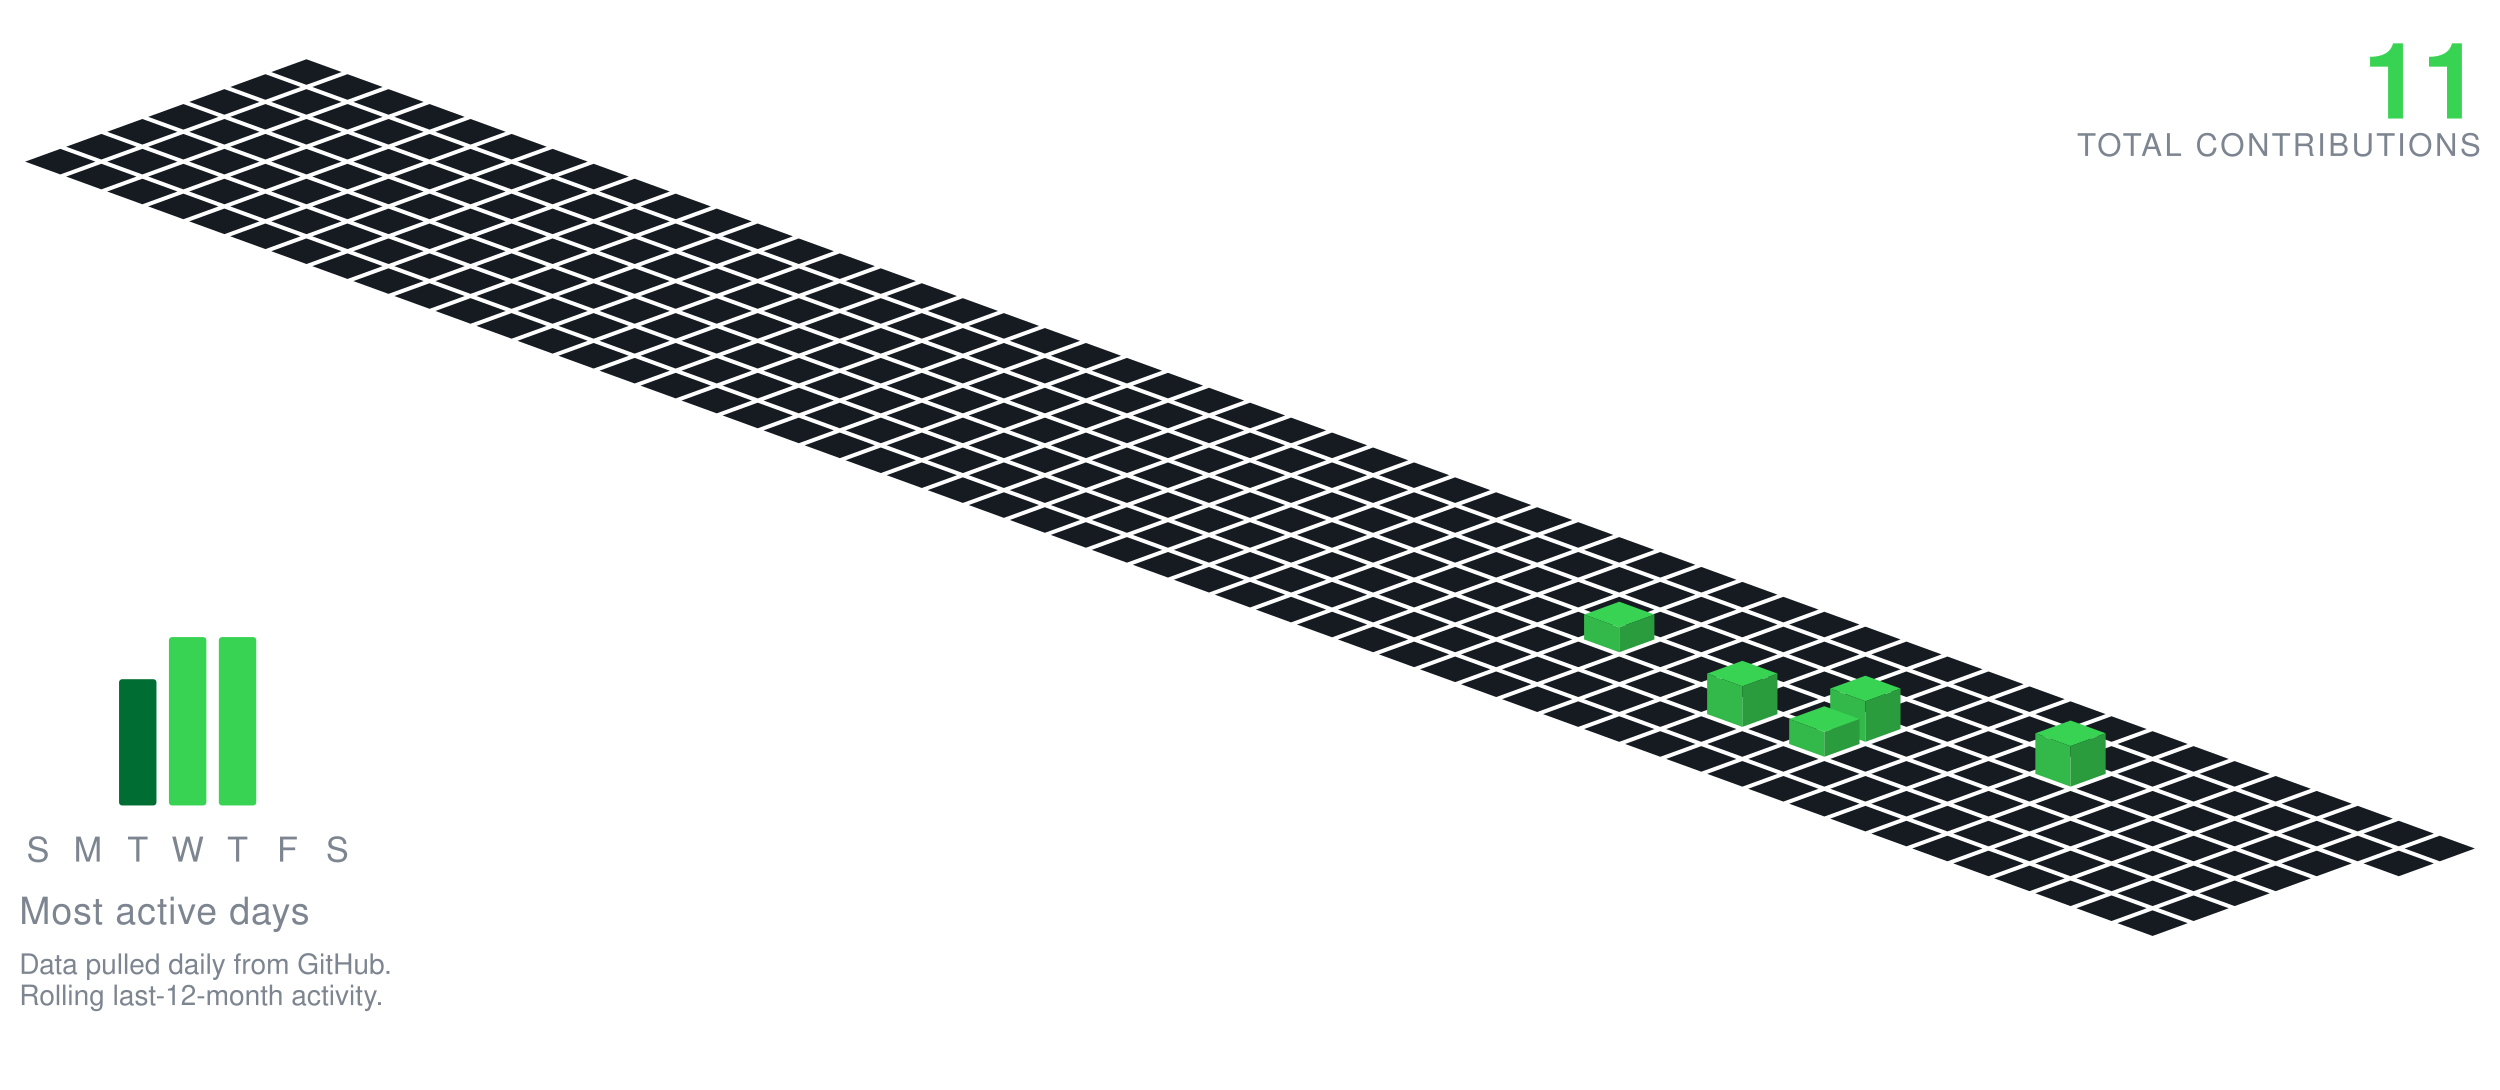
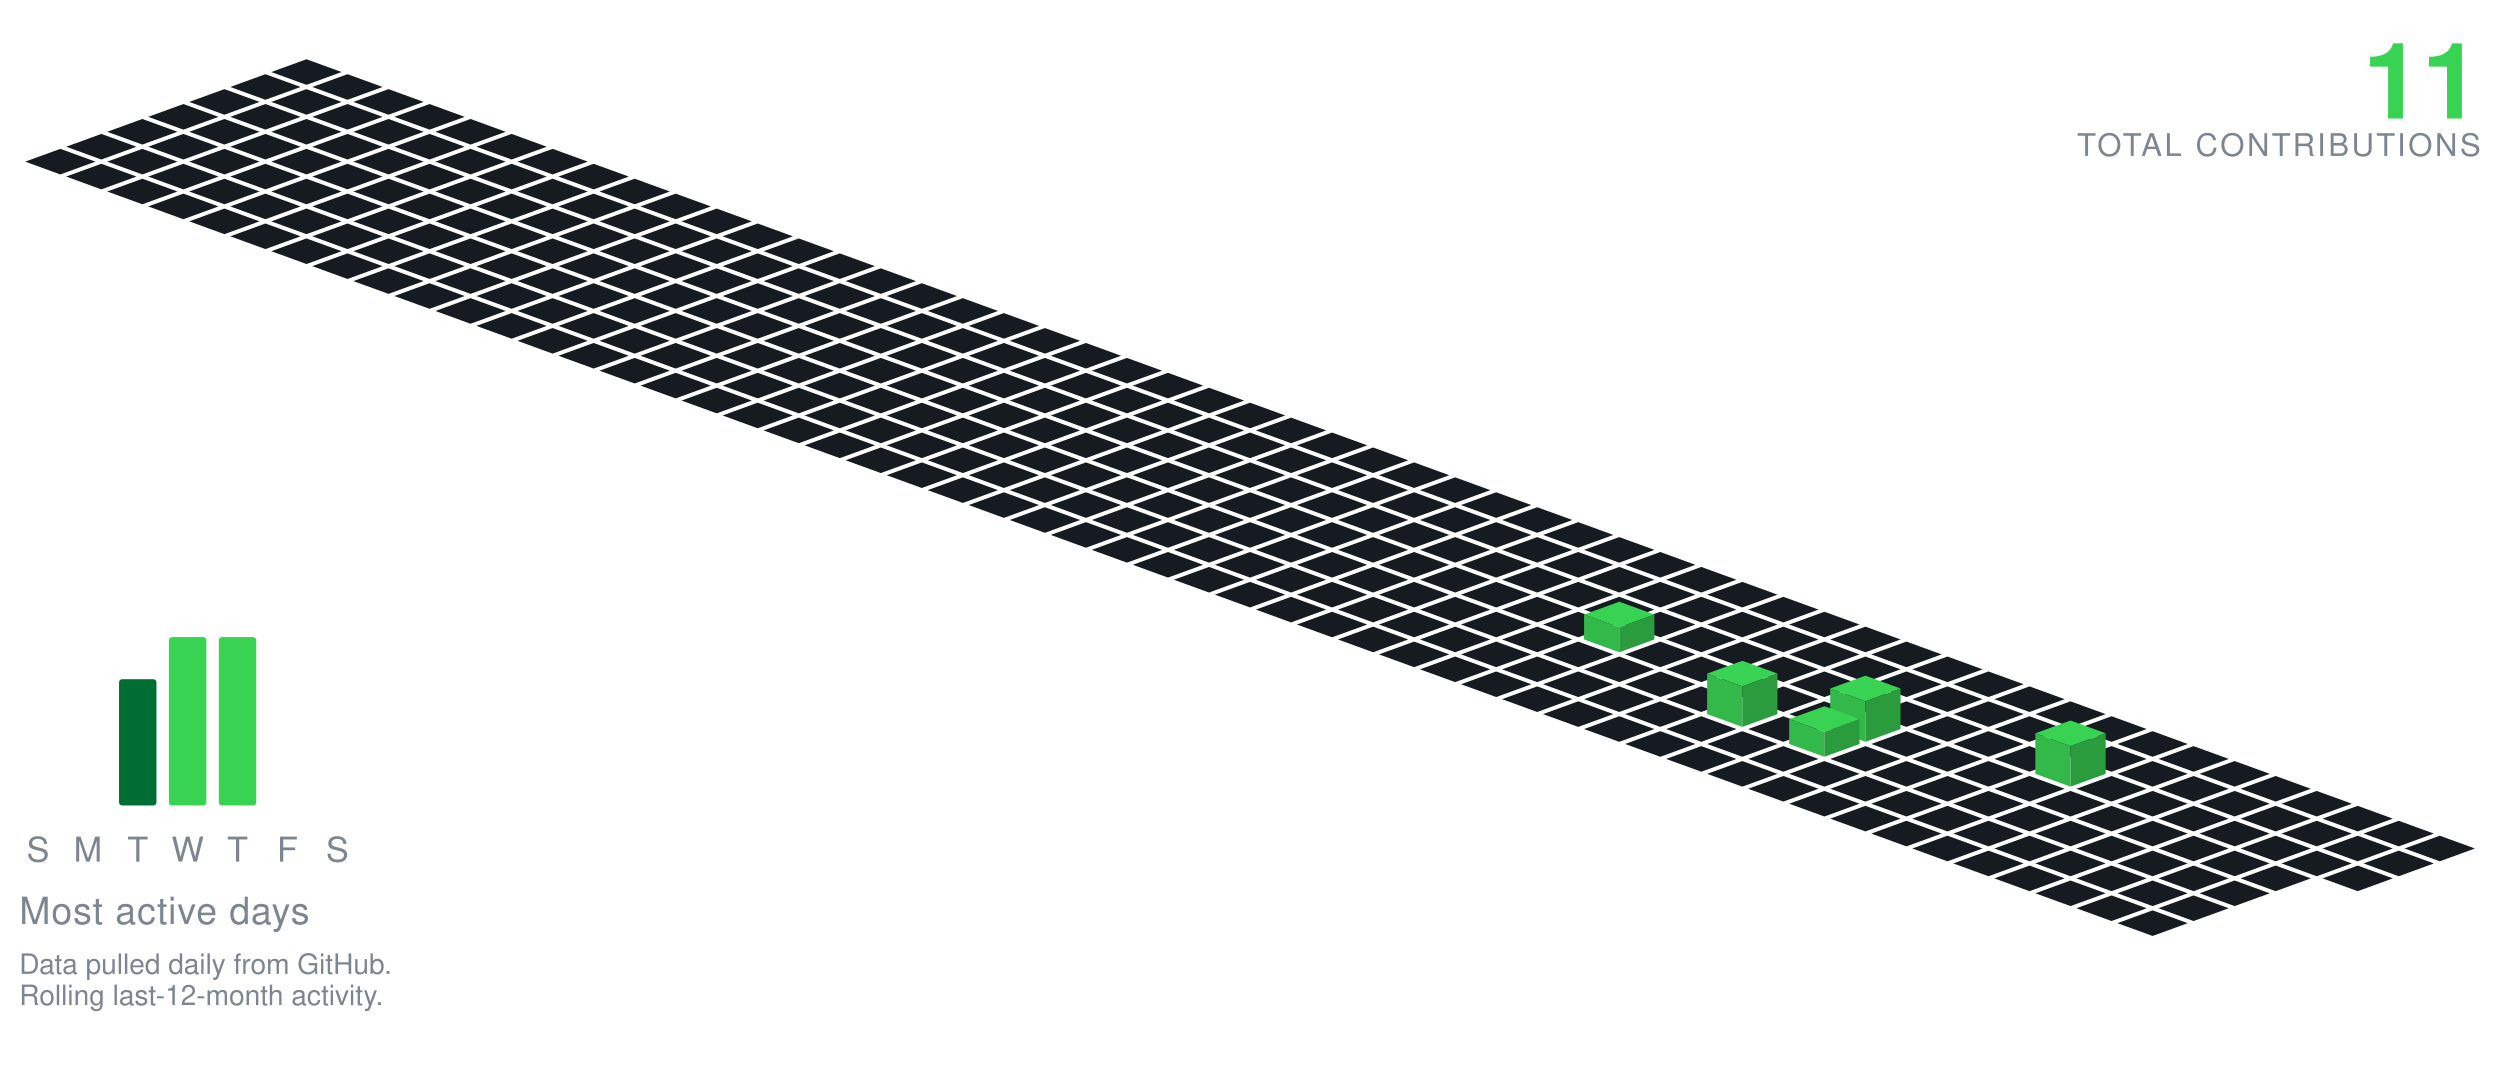
<svg xmlns="http://www.w3.org/2000/svg" viewBox="-98.09 -19.00 801.34 349.30" width="801" height="349">
  <polygon points="0.00,0.00 11.28,4.10 0.00,8.21 -11.28,4.10" fill="#161b22" />
  <polygon points="-13.16,4.79 -1.88,8.89 -13.16,13.00 -24.43,8.89" fill="#161b22" />
  <polygon points="13.16,4.79 24.43,8.89 13.16,13.00 1.88,8.89" fill="#161b22" />
  <polygon points="-26.31,9.58 -15.04,13.68 -26.31,17.79 -37.59,13.68" fill="#161b22" />
  <polygon points="0.00,9.58 11.28,13.68 0.00,17.79 -11.28,13.68" fill="#161b22" />
  <polygon points="26.31,9.58 37.59,13.68 26.31,17.79 15.04,13.68" fill="#161b22" />
  <polygon points="-39.47,14.36 -28.19,18.47 -39.47,22.57 -50.74,18.47" fill="#161b22" />
  <polygon points="-13.16,14.36 -1.88,18.47 -13.16,22.57 -24.43,18.47" fill="#161b22" />
  <polygon points="13.16,14.36 24.43,18.47 13.16,22.57 1.88,18.47" fill="#161b22" />
  <polygon points="39.47,14.36 50.74,18.47 39.47,22.57 28.19,18.47" fill="#161b22" />
  <polygon points="-52.62,19.15 -41.35,23.26 -52.62,27.36 -63.90,23.26" fill="#161b22" />
  <polygon points="-26.31,19.15 -15.04,23.26 -26.31,27.36 -37.59,23.26" fill="#161b22" />
  <polygon points="0.00,19.15 11.28,23.26 0.00,27.36 -11.28,23.26" fill="#161b22" />
  <polygon points="26.31,19.15 37.59,23.26 26.31,27.36 15.04,23.26" fill="#161b22" />
  <polygon points="52.62,19.15 63.90,23.26 52.62,27.36 41.35,23.26" fill="#161b22" />
  <polygon points="-65.78,23.94 -54.50,28.05 -65.78,32.15 -77.05,28.05" fill="#161b22" />
  <polygon points="-39.47,23.94 -28.19,28.05 -39.47,32.15 -50.74,28.05" fill="#161b22" />
  <polygon points="-13.16,23.94 -1.88,28.05 -13.16,32.15 -24.43,28.05" fill="#161b22" />
  <polygon points="13.16,23.94 24.43,28.05 13.16,32.15 1.88,28.05" fill="#161b22" />
  <polygon points="39.47,23.94 50.74,28.05 39.47,32.15 28.19,28.05" fill="#161b22" />
  <polygon points="65.78,23.94 77.05,28.05 65.78,32.15 54.50,28.05" fill="#161b22" />
  <polygon points="-78.93,28.73 -67.66,32.83 -78.93,36.94 -90.21,32.83" fill="#161b22" />
  <polygon points="-52.62,28.73 -41.35,32.83 -52.62,36.94 -63.90,32.83" fill="#161b22" />
  <polygon points="-26.31,28.73 -15.04,32.83 -26.31,36.94 -37.59,32.83" fill="#161b22" />
  <polygon points="0.00,28.73 11.28,32.83 0.00,36.94 -11.28,32.83" fill="#161b22" />
  <polygon points="26.31,28.73 37.59,32.83 26.31,36.94 15.04,32.83" fill="#161b22" />
  <polygon points="52.62,28.73 63.90,32.83 52.62,36.94 41.35,32.83" fill="#161b22" />
  <polygon points="78.93,28.73 90.21,32.83 78.93,36.94 67.66,32.83" fill="#161b22" />
  <polygon points="-65.78,33.52 -54.50,37.62 -65.78,41.73 -77.05,37.62" fill="#161b22" />
  <polygon points="-39.47,33.52 -28.19,37.62 -39.47,41.73 -50.74,37.62" fill="#161b22" />
  <polygon points="-13.16,33.52 -1.88,37.62 -13.16,41.73 -24.43,37.62" fill="#161b22" />
  <polygon points="13.16,33.52 24.43,37.62 13.16,41.73 1.88,37.62" fill="#161b22" />
  <polygon points="39.47,33.52 50.74,37.62 39.47,41.73 28.19,37.62" fill="#161b22" />
  <polygon points="65.78,33.52 77.05,37.62 65.78,41.73 54.50,37.62" fill="#161b22" />
  <polygon points="92.09,33.52 103.37,37.62 92.09,41.73 80.81,37.62" fill="#161b22" />
  <polygon points="-52.62,38.31 -41.35,42.41 -52.62,46.51 -63.90,42.41" fill="#161b22" />
  <polygon points="-26.31,38.31 -15.04,42.41 -26.31,46.51 -37.59,42.41" fill="#161b22" />
  <polygon points="0.00,38.31 11.28,42.41 0.00,46.51 -11.28,42.41" fill="#161b22" />
  <polygon points="26.31,38.31 37.59,42.41 26.31,46.51 15.04,42.41" fill="#161b22" />
  <polygon points="52.62,38.31 63.90,42.41 52.62,46.51 41.35,42.41" fill="#161b22" />
  <polygon points="78.93,38.31 90.21,42.41 78.93,46.51 67.66,42.41" fill="#161b22" />
  <polygon points="105.25,38.31 116.52,42.41 105.25,46.51 93.97,42.41" fill="#161b22" />
  <polygon points="-39.47,43.09 -28.19,47.20 -39.47,51.30 -50.74,47.20" fill="#161b22" />
  <polygon points="-13.16,43.09 -1.88,47.20 -13.16,51.30 -24.43,47.20" fill="#161b22" />
  <polygon points="13.16,43.09 24.43,47.20 13.16,51.30 1.88,47.20" fill="#161b22" />
  <polygon points="39.47,43.09 50.74,47.20 39.47,51.30 28.19,47.20" fill="#161b22" />
  <polygon points="65.78,43.09 77.05,47.20 65.78,51.30 54.50,47.20" fill="#161b22" />
  <polygon points="92.09,43.09 103.37,47.20 92.09,51.30 80.81,47.20" fill="#161b22" />
  <polygon points="118.40,43.09 129.68,47.20 118.40,51.30 107.12,47.20" fill="#161b22" />
  <polygon points="-26.31,47.88 -15.04,51.99 -26.31,56.09 -37.59,51.99" fill="#161b22" />
  <polygon points="0.00,47.88 11.28,51.99 0.00,56.09 -11.28,51.99" fill="#161b22" />
  <polygon points="26.31,47.88 37.59,51.99 26.31,56.09 15.04,51.99" fill="#161b22" />
  <polygon points="52.62,47.88 63.90,51.99 52.62,56.09 41.35,51.99" fill="#161b22" />
  <polygon points="78.93,47.88 90.21,51.99 78.93,56.09 67.66,51.99" fill="#161b22" />
  <polygon points="105.25,47.88 116.52,51.99 105.25,56.09 93.97,51.99" fill="#161b22" />
  <polygon points="131.56,47.88 142.83,51.99 131.56,56.09 120.28,51.99" fill="#161b22" />
  <polygon points="-13.16,52.67 -1.88,56.78 -13.16,60.88 -24.43,56.78" fill="#161b22" />
  <polygon points="13.16,52.67 24.43,56.78 13.16,60.88 1.88,56.78" fill="#161b22" />
  <polygon points="39.47,52.67 50.74,56.78 39.47,60.88 28.19,56.78" fill="#161b22" />
  <polygon points="65.78,52.67 77.05,56.78 65.78,60.88 54.50,56.78" fill="#161b22" />
  <polygon points="92.09,52.67 103.37,56.78 92.09,60.88 80.81,56.78" fill="#161b22" />
  <polygon points="118.40,52.67 129.68,56.78 118.40,60.88 107.12,56.78" fill="#161b22" />
  <polygon points="144.71,52.67 155.99,56.78 144.71,60.88 133.44,56.78" fill="#161b22" />
  <polygon points="0.00,57.46 11.28,61.56 0.00,65.67 -11.28,61.56" fill="#161b22" />
  <polygon points="26.31,57.46 37.59,61.56 26.31,65.67 15.04,61.56" fill="#161b22" />
  <polygon points="52.62,57.46 63.90,61.56 52.62,65.67 41.35,61.56" fill="#161b22" />
  <polygon points="78.93,57.46 90.21,61.56 78.93,65.67 67.66,61.56" fill="#161b22" />
  <polygon points="105.25,57.46 116.52,61.56 105.25,65.67 93.97,61.56" fill="#161b22" />
  <polygon points="131.56,57.46 142.83,61.56 131.56,65.67 120.28,61.56" fill="#161b22" />
  <polygon points="157.87,57.46 169.14,61.56 157.87,65.67 146.59,61.56" fill="#161b22" />
  <polygon points="13.16,62.25 24.43,66.35 13.16,70.46 1.88,66.35" fill="#161b22" />
  <polygon points="39.47,62.25 50.74,66.35 39.47,70.46 28.19,66.35" fill="#161b22" />
  <polygon points="65.78,62.25 77.05,66.35 65.78,70.46 54.50,66.35" fill="#161b22" />
  <polygon points="92.09,62.25 103.37,66.35 92.09,70.46 80.81,66.35" fill="#161b22" />
  <polygon points="118.40,62.25 129.68,66.35 118.40,70.46 107.12,66.35" fill="#161b22" />
  <polygon points="144.71,62.25 155.99,66.35 144.71,70.46 133.44,66.35" fill="#161b22" />
  <polygon points="171.02,62.25 182.30,66.35 171.02,70.46 159.75,66.35" fill="#161b22" />
  <polygon points="26.31,67.04 37.59,71.14 26.31,75.24 15.04,71.14" fill="#161b22" />
  <polygon points="52.62,67.04 63.90,71.14 52.62,75.24 41.35,71.14" fill="#161b22" />
  <polygon points="78.93,67.04 90.21,71.14 78.93,75.24 67.66,71.14" fill="#161b22" />
  <polygon points="105.25,67.04 116.52,71.14 105.25,75.24 93.97,71.14" fill="#161b22" />
  <polygon points="131.56,67.04 142.83,71.14 131.56,75.24 120.28,71.14" fill="#161b22" />
  <polygon points="157.87,67.04 169.14,71.14 157.87,75.24 146.59,71.14" fill="#161b22" />
  <polygon points="184.18,67.04 195.46,71.14 184.18,75.24 172.90,71.14" fill="#161b22" />
  <polygon points="39.47,71.82 50.74,75.93 39.47,80.03 28.19,75.93" fill="#161b22" />
  <polygon points="65.78,71.82 77.05,75.93 65.78,80.03 54.50,75.93" fill="#161b22" />
  <polygon points="92.09,71.82 103.37,75.93 92.09,80.03 80.81,75.93" fill="#161b22" />
  <polygon points="118.40,71.82 129.68,75.93 118.40,80.03 107.12,75.93" fill="#161b22" />
  <polygon points="144.71,71.82 155.99,75.93 144.71,80.03 133.44,75.93" fill="#161b22" />
  <polygon points="171.02,71.82 182.30,75.93 171.02,80.03 159.75,75.93" fill="#161b22" />
  <polygon points="197.34,71.82 208.61,75.93 197.34,80.03 186.06,75.93" fill="#161b22" />
  <polygon points="52.62,76.61 63.90,80.72 52.62,84.82 41.35,80.72" fill="#161b22" />
  <polygon points="78.93,76.61 90.21,80.72 78.93,84.82 67.66,80.72" fill="#161b22" />
  <polygon points="105.25,76.61 116.52,80.72 105.25,84.82 93.97,80.72" fill="#161b22" />
  <polygon points="131.56,76.61 142.83,80.72 131.56,84.82 120.28,80.72" fill="#161b22" />
  <polygon points="157.87,76.61 169.14,80.72 157.87,84.82 146.59,80.72" fill="#161b22" />
  <polygon points="184.18,76.61 195.46,80.72 184.18,84.82 172.90,80.72" fill="#161b22" />
  <polygon points="210.49,76.61 221.77,80.72 210.49,84.82 199.21,80.72" fill="#161b22" />
  <polygon points="65.78,81.40 77.05,85.51 65.78,89.61 54.50,85.51" fill="#161b22" />
  <polygon points="92.09,81.40 103.37,85.51 92.09,89.61 80.81,85.51" fill="#161b22" />
  <polygon points="118.40,81.40 129.68,85.51 118.40,89.61 107.12,85.51" fill="#161b22" />
  <polygon points="144.71,81.40 155.99,85.51 144.71,89.61 133.44,85.51" fill="#161b22" />
  <polygon points="171.02,81.40 182.30,85.51 171.02,89.61 159.75,85.51" fill="#161b22" />
  <polygon points="197.34,81.40 208.61,85.51 197.34,89.61 186.06,85.51" fill="#161b22" />
  <polygon points="223.65,81.40 234.92,85.51 223.65,89.61 212.37,85.51" fill="#161b22" />
  <polygon points="78.93,86.19 90.21,90.29 78.93,94.40 67.66,90.29" fill="#161b22" />
  <polygon points="105.25,86.19 116.52,90.29 105.25,94.40 93.97,90.29" fill="#161b22" />
  <polygon points="131.56,86.19 142.83,90.29 131.56,94.40 120.28,90.29" fill="#161b22" />
  <polygon points="157.87,86.19 169.14,90.29 157.87,94.40 146.59,90.29" fill="#161b22" />
  <polygon points="184.18,86.19 195.46,90.29 184.18,94.40 172.90,90.29" fill="#161b22" />
  <polygon points="210.49,86.19 221.77,90.29 210.49,94.40 199.21,90.29" fill="#161b22" />
  <polygon points="236.80,86.19 248.08,90.29 236.80,94.40 225.53,90.29" fill="#161b22" />
  <polygon points="92.09,90.98 103.37,95.08 92.09,99.19 80.81,95.08" fill="#161b22" />
  <polygon points="118.40,90.98 129.68,95.08 118.40,99.19 107.12,95.08" fill="#161b22" />
  <polygon points="144.71,90.98 155.99,95.08 144.71,99.19 133.44,95.08" fill="#161b22" />
  <polygon points="171.02,90.98 182.30,95.08 171.02,99.19 159.75,95.08" fill="#161b22" />
  <polygon points="197.34,90.98 208.61,95.08 197.34,99.19 186.06,95.08" fill="#161b22" />
  <polygon points="223.65,90.98 234.92,95.08 223.65,99.19 212.37,95.08" fill="#161b22" />
  <polygon points="249.96,90.98 261.23,95.08 249.96,99.19 238.68,95.08" fill="#161b22" />
  <polygon points="105.25,95.77 116.52,99.87 105.25,103.97 93.97,99.87" fill="#161b22" />
  <polygon points="131.56,95.77 142.83,99.87 131.56,103.97 120.28,99.87" fill="#161b22" />
  <polygon points="157.87,95.77 169.14,99.87 157.87,103.97 146.59,99.87" fill="#161b22" />
  <polygon points="184.18,95.77 195.46,99.87 184.18,103.97 172.90,99.87" fill="#161b22" />
  <polygon points="210.49,95.77 221.77,99.87 210.49,103.97 199.21,99.87" fill="#161b22" />
  <polygon points="236.80,95.77 248.08,99.87 236.80,103.97 225.53,99.87" fill="#161b22" />
  <polygon points="263.11,95.77 274.39,99.87 263.11,103.97 251.84,99.87" fill="#161b22" />
  <polygon points="118.40,100.55 129.68,104.66 118.40,108.76 107.12,104.66" fill="#161b22" />
  <polygon points="144.71,100.55 155.99,104.66 144.71,108.76 133.44,104.66" fill="#161b22" />
  <polygon points="171.02,100.55 182.30,104.66 171.02,108.76 159.75,104.66" fill="#161b22" />
  <polygon points="197.34,100.55 208.61,104.66 197.34,108.76 186.06,104.66" fill="#161b22" />
  <polygon points="223.65,100.55 234.92,104.66 223.65,108.76 212.37,104.66" fill="#161b22" />
  <polygon points="249.96,100.55 261.23,104.66 249.96,108.76 238.68,104.66" fill="#161b22" />
  <polygon points="276.27,100.55 287.55,104.66 276.27,108.76 264.99,104.66" fill="#161b22" />
  <polygon points="131.56,105.34 142.83,109.45 131.56,113.55 120.28,109.45" fill="#161b22" />
  <polygon points="157.87,105.34 169.14,109.45 157.87,113.55 146.59,109.45" fill="#161b22" />
  <polygon points="184.18,105.34 195.46,109.45 184.18,113.55 172.90,109.45" fill="#161b22" />
  <polygon points="210.49,105.34 221.77,109.45 210.49,113.55 199.21,109.45" fill="#161b22" />
  <polygon points="236.80,105.34 248.08,109.45 236.80,113.55 225.53,109.45" fill="#161b22" />
  <polygon points="263.11,105.34 274.39,109.45 263.11,113.55 251.84,109.45" fill="#161b22" />
  <polygon points="289.43,105.34 300.70,109.45 289.43,113.55 278.15,109.45" fill="#161b22" />
  <polygon points="144.71,110.13 155.99,114.23 144.71,118.34 133.44,114.23" fill="#161b22" />
  <polygon points="171.02,110.13 182.30,114.23 171.02,118.34 159.75,114.23" fill="#161b22" />
  <polygon points="197.34,110.13 208.61,114.23 197.34,118.34 186.06,114.23" fill="#161b22" />
  <polygon points="223.65,110.13 234.92,114.23 223.65,118.34 212.37,114.23" fill="#161b22" />
  <polygon points="249.96,110.13 261.23,114.23 249.96,118.34 238.68,114.23" fill="#161b22" />
  <polygon points="276.27,110.13 287.55,114.23 276.27,118.34 264.99,114.23" fill="#161b22" />
  <polygon points="302.58,110.13 313.86,114.23 302.58,118.34 291.30,114.23" fill="#161b22" />
  <polygon points="157.87,114.92 169.14,119.02 157.87,123.13 146.59,119.02" fill="#161b22" />
  <polygon points="184.18,114.92 195.46,119.02 184.18,123.13 172.90,119.02" fill="#161b22" />
  <polygon points="210.49,114.92 221.77,119.02 210.49,123.13 199.21,119.02" fill="#161b22" />
  <polygon points="236.80,114.92 248.08,119.02 236.80,123.13 225.53,119.02" fill="#161b22" />
  <polygon points="263.11,114.92 274.39,119.02 263.11,123.13 251.84,119.02" fill="#161b22" />
  <polygon points="289.43,114.92 300.70,119.02 289.43,123.13 278.15,119.02" fill="#161b22" />
  <polygon points="315.74,114.92 327.01,119.02 315.74,123.13 304.46,119.02" fill="#161b22" />
  <polygon points="171.02,119.71 182.30,123.81 171.02,127.92 159.75,123.81" fill="#161b22" />
  <polygon points="197.34,119.71 208.61,123.81 197.34,127.92 186.06,123.81" fill="#161b22" />
  <polygon points="223.65,119.71 234.92,123.81 223.65,127.92 212.37,123.81" fill="#161b22" />
  <polygon points="249.96,119.71 261.23,123.81 249.96,127.92 238.68,123.81" fill="#161b22" />
  <polygon points="276.27,119.71 287.55,123.81 276.27,127.92 264.99,123.81" fill="#161b22" />
  <polygon points="302.58,119.71 313.86,123.81 302.58,127.92 291.30,123.81" fill="#161b22" />
  <polygon points="328.89,119.71 340.17,123.81 328.89,127.92 317.62,123.81" fill="#161b22" />
  <polygon points="184.18,124.50 195.46,128.60 184.18,132.70 172.90,128.60" fill="#161b22" />
  <polygon points="210.49,124.50 221.77,128.60 210.49,132.70 199.21,128.60" fill="#161b22" />
  <polygon points="236.80,124.50 248.08,128.60 236.80,132.70 225.53,128.60" fill="#161b22" />
  <polygon points="263.11,124.50 274.39,128.60 263.11,132.70 251.84,128.60" fill="#161b22" />
  <polygon points="289.43,124.50 300.70,128.60 289.43,132.70 278.15,128.60" fill="#161b22" />
  <polygon points="315.74,124.50 327.01,128.60 315.74,132.70 304.46,128.60" fill="#161b22" />
  <polygon points="342.05,124.50 353.32,128.60 342.05,132.70 330.77,128.60" fill="#161b22" />
  <polygon points="197.34,129.28 208.61,133.39 197.34,137.49 186.06,133.39" fill="#161b22" />
  <polygon points="223.65,129.28 234.92,133.39 223.65,137.49 212.37,133.39" fill="#161b22" />
  <polygon points="249.96,129.28 261.23,133.39 249.96,137.49 238.68,133.39" fill="#161b22" />
  <polygon points="276.27,129.28 287.55,133.39 276.27,137.49 264.99,133.39" fill="#161b22" />
  <polygon points="302.58,129.28 313.86,133.39 302.58,137.49 291.30,133.39" fill="#161b22" />
  <polygon points="328.89,129.28 340.17,133.39 328.89,137.49 317.62,133.39" fill="#161b22" />
  <polygon points="355.20,129.28 366.48,133.39 355.20,137.49 343.93,133.39" fill="#161b22" />
  <polygon points="210.49,134.07 221.77,138.18 210.49,142.28 199.21,138.18" fill="#161b22" />
  <polygon points="236.80,134.07 248.08,138.18 236.80,142.28 225.53,138.18" fill="#161b22" />
  <polygon points="263.11,134.07 274.39,138.18 263.11,142.28 251.84,138.18" fill="#161b22" />
  <polygon points="289.43,134.07 300.70,138.18 289.43,142.28 278.15,138.18" fill="#161b22" />
  <polygon points="315.74,134.07 327.01,138.18 315.74,142.28 304.46,138.18" fill="#161b22" />
  <polygon points="342.05,134.07 353.32,138.18 342.05,142.28 330.77,138.18" fill="#161b22" />
  <polygon points="368.36,134.07 379.64,138.18 368.36,142.28 357.08,138.18" fill="#161b22" />
  <polygon points="223.65,138.86 234.92,142.96 223.65,147.07 212.37,142.96" fill="#161b22" />
  <polygon points="249.96,138.86 261.23,142.96 249.96,147.07 238.68,142.96" fill="#161b22" />
  <polygon points="276.27,138.86 287.55,142.96 276.27,147.07 264.99,142.96" fill="#161b22" />
  <polygon points="302.58,138.86 313.86,142.96 302.58,147.07 291.30,142.96" fill="#161b22" />
  <polygon points="328.89,138.86 340.17,142.96 328.89,147.07 317.62,142.96" fill="#161b22" />
  <polygon points="355.20,138.86 366.48,142.96 355.20,147.07 343.93,142.96" fill="#161b22" />
  <polygon points="381.52,138.86 392.79,142.96 381.52,147.07 370.24,142.96" fill="#161b22" />
  <polygon points="236.80,143.65 248.08,147.75 236.80,151.86 225.53,147.75" fill="#161b22" />
  <polygon points="263.11,143.65 274.39,147.75 263.11,151.86 251.84,147.75" fill="#161b22" />
  <polygon points="289.43,143.65 300.70,147.75 289.43,151.86 278.15,147.75" fill="#161b22" />
  <polygon points="315.74,143.65 327.01,147.75 315.74,151.86 304.46,147.75" fill="#161b22" />
  <polygon points="342.05,143.65 353.32,147.75 342.05,151.86 330.77,147.75" fill="#161b22" />
  <polygon points="368.36,143.65 379.64,147.75 368.36,151.86 357.08,147.75" fill="#161b22" />
  <polygon points="394.67,143.65 405.95,147.75 394.67,151.86 383.39,147.75" fill="#161b22" />
  <polygon points="249.96,148.44 261.23,152.54 249.96,156.65 238.68,152.54" fill="#161b22" />
  <polygon points="276.27,148.44 287.55,152.54 276.27,156.65 264.99,152.54" fill="#161b22" />
  <polygon points="302.58,148.44 313.86,152.54 302.58,156.65 291.30,152.54" fill="#161b22" />
  <polygon points="328.89,148.44 340.17,152.54 328.89,156.65 317.62,152.54" fill="#161b22" />
  <polygon points="355.20,148.44 366.48,152.54 355.20,156.65 343.93,152.54" fill="#161b22" />
  <polygon points="381.52,148.44 392.79,152.54 381.52,156.65 370.24,152.54" fill="#161b22" />
  <polygon points="407.83,148.44 419.10,152.54 407.83,156.65 396.55,152.54" fill="#161b22" />
  <polygon points="263.11,153.23 274.39,157.33 263.11,161.43 251.84,157.33" fill="#161b22" />
  <polygon points="289.43,153.23 300.70,157.33 289.43,161.43 278.15,157.33" fill="#161b22" />
  <polygon points="315.74,153.23 327.01,157.33 315.74,161.43 304.46,157.33" fill="#161b22" />
  <polygon points="342.05,153.23 353.32,157.33 342.05,161.43 330.77,157.33" fill="#161b22" />
  <polygon points="368.36,153.23 379.64,157.33 368.36,161.43 357.08,157.33" fill="#161b22" />
  <polygon points="394.67,153.23 405.95,157.33 394.67,161.43 383.39,157.33" fill="#161b22" />
  <polygon points="420.98,153.23 432.26,157.33 420.98,161.43 409.71,157.33" fill="#161b22" />
  <polygon points="276.27,158.01 287.55,162.12 276.27,166.22 264.99,162.12" fill="#161b22" />
  <polygon points="302.58,158.01 313.86,162.12 302.58,166.22 291.30,162.12" fill="#161b22" />
  <polygon points="328.89,158.01 340.17,162.12 328.89,166.22 317.62,162.12" fill="#161b22" />
  <polygon points="355.20,158.01 366.48,162.12 355.20,166.22 343.93,162.12" fill="#161b22" />
  <polygon points="381.52,158.01 392.79,162.12 381.52,166.22 370.24,162.12" fill="#161b22" />
  <polygon points="407.83,158.01 419.10,162.12 407.83,166.22 396.55,162.12" fill="#161b22" />
  <polygon points="434.14,158.01 445.41,162.12 434.14,166.22 422.86,162.12" fill="#161b22" />
  <polygon points="289.43,162.80 300.70,166.91 289.43,171.01 278.15,166.91" fill="#161b22" />
  <polygon points="315.74,162.80 327.01,166.91 315.74,171.01 304.46,166.91" fill="#161b22" />
  <polygon points="342.05,162.80 353.32,166.91 342.05,171.01 330.77,166.91" fill="#161b22" />
  <polygon points="368.36,162.80 379.64,166.91 368.36,171.01 357.08,166.91" fill="#161b22" />
  <polygon points="394.67,162.80 405.95,166.91 394.67,171.01 383.39,166.91" fill="#161b22" />
  <polygon points="420.98,162.80 432.26,166.91 420.98,171.01 409.71,166.91" fill="#161b22" />
  <polygon points="447.29,162.80 458.57,166.91 447.29,171.01 436.02,166.91" fill="#161b22" />
  <polygon points="302.58,167.59 313.86,171.69 302.58,175.80 291.30,171.69" fill="#161b22" />
  <polygon points="328.89,167.59 340.17,171.69 328.89,175.80 317.62,171.69" fill="#161b22" />
  <polygon points="355.20,167.59 366.48,171.69 355.20,175.80 343.93,171.69" fill="#161b22" />
  <polygon points="381.52,167.59 392.79,171.69 381.52,175.80 370.24,171.69" fill="#161b22" />
  <polygon points="407.83,167.59 419.10,171.69 407.83,175.80 396.55,171.69" fill="#161b22" />
  <polygon points="434.14,167.59 445.41,171.69 434.14,175.80 422.86,171.69" fill="#161b22" />
  <polygon points="460.45,167.59 471.73,171.69 460.45,175.80 449.17,171.69" fill="#161b22" />
  <polygon points="315.74,172.38 327.01,176.48 315.74,180.59 304.46,176.48" fill="#161b22" />
  <polygon points="342.05,172.38 353.32,176.48 342.05,180.59 330.77,176.48" fill="#161b22" />
  <polygon points="368.36,172.38 379.64,176.48 368.36,180.59 357.08,176.48" fill="#161b22" />
  <polygon points="394.67,172.38 405.95,176.48 394.67,180.59 383.39,176.48" fill="#161b22" />
  <polygon points="420.98,172.38 432.26,176.48 420.98,180.59 409.71,176.48" fill="#161b22" />
  <polygon points="447.29,172.38 458.57,176.48 447.29,180.59 436.02,176.48" fill="#161b22" />
  <polygon points="473.61,172.38 484.88,176.48 473.61,180.59 462.33,176.48" fill="#161b22" />
  <polygon points="328.89,177.17 340.17,181.27 328.89,185.37 317.62,181.27" fill="#161b22" />
  <polygon points="355.20,177.17 366.48,181.27 355.20,185.37 343.93,181.27" fill="#161b22" />
  <polygon points="381.52,177.17 392.79,181.27 381.52,185.37 370.24,181.27" fill="#161b22" />
  <polygon points="407.83,177.17 419.10,181.27 407.83,185.37 396.55,181.27" fill="#161b22" />
  <polygon points="434.14,177.17 445.41,181.27 434.14,185.37 422.86,181.27" fill="#161b22" />
  <polygon points="460.45,177.17 471.73,181.27 460.45,185.37 449.17,181.27" fill="#161b22" />
  <polygon points="486.76,177.17 498.04,181.27 486.76,185.37 475.48,181.27" fill="#161b22" />
  <polygon points="342.05,181.95 353.32,186.06 342.05,190.16 330.77,186.06" fill="#161b22" />
  <polygon points="368.36,181.95 379.64,186.06 368.36,190.16 357.08,186.06" fill="#161b22" />
  <polygon points="394.67,181.95 405.95,186.06 394.67,190.16 383.39,186.06" fill="#161b22" />
  <polygon points="447.29,181.95 458.57,186.06 447.29,190.16 436.02,186.06" fill="#161b22" />
  <polygon points="473.61,181.95 484.88,186.06 473.61,190.16 462.33,186.06" fill="#161b22" />
  <polygon points="499.92,181.95 511.19,186.06 499.92,190.16 488.64,186.06" fill="#161b22" />
  <polygon points="420.98,173.95 432.26,178.06 420.98,182.16 409.71,178.06" fill="#39d353" />
  <polygon points="409.71,186.06 409.71,178.06 420.98,182.16 420.98,190.16" fill="#32b949" />
  <polygon points="420.98,190.16 420.98,182.16 432.26,178.06 432.26,186.06" fill="#2a9c3d" />
  <polygon points="355.20,186.74 366.48,190.85 355.20,194.95 343.93,190.85" fill="#161b22" />
  <polygon points="381.52,186.74 392.79,190.85 381.52,194.95 370.24,190.85" fill="#161b22" />
  <polygon points="407.83,186.74 419.10,190.85 407.83,194.95 396.55,190.85" fill="#161b22" />
  <polygon points="434.14,186.74 445.41,190.85 434.14,194.95 422.86,190.85" fill="#161b22" />
  <polygon points="460.45,186.74 471.73,190.85 460.45,194.95 449.17,190.85" fill="#161b22" />
  <polygon points="486.76,186.74 498.04,190.85 486.76,194.95 475.48,190.85" fill="#161b22" />
  <polygon points="513.07,186.74 524.35,190.85 513.07,194.95 501.80,190.85" fill="#161b22" />
  <polygon points="368.36,191.53 379.64,195.64 368.36,199.74 357.08,195.64" fill="#161b22" />
  <polygon points="394.67,191.53 405.95,195.64 394.67,199.74 383.39,195.64" fill="#161b22" />
  <polygon points="420.98,191.53 432.26,195.64 420.98,199.74 409.71,195.64" fill="#161b22" />
  <polygon points="447.29,191.53 458.57,195.64 447.29,199.74 436.02,195.64" fill="#161b22" />
  <polygon points="473.61,191.53 484.88,195.64 473.61,199.74 462.33,195.64" fill="#161b22" />
  <polygon points="499.92,191.53 511.19,195.64 499.92,199.74 488.64,195.64" fill="#161b22" />
  <polygon points="526.23,191.53 537.50,195.64 526.23,199.74 514.95,195.64" fill="#161b22" />
  <polygon points="381.52,196.32 392.79,200.42 381.52,204.53 370.24,200.42" fill="#161b22" />
  <polygon points="407.83,196.32 419.10,200.42 407.83,204.53 396.55,200.42" fill="#161b22" />
  <polygon points="434.14,196.32 445.41,200.42 434.14,204.53 422.86,200.42" fill="#161b22" />
  <polygon points="460.45,196.32 471.73,200.42 460.45,204.53 449.17,200.42" fill="#161b22" />
  <polygon points="486.76,196.32 498.04,200.42 486.76,204.53 475.48,200.42" fill="#161b22" />
  <polygon points="513.07,196.32 524.35,200.42 513.07,204.53 501.80,200.42" fill="#161b22" />
  <polygon points="539.38,196.32 550.66,200.42 539.38,204.53 528.11,200.42" fill="#161b22" />
  <polygon points="394.67,201.11 405.95,205.21 394.67,209.32 383.39,205.21" fill="#161b22" />
  <polygon points="420.98,201.11 432.26,205.21 420.98,209.32 409.71,205.21" fill="#161b22" />
  <polygon points="447.29,201.11 458.57,205.21 447.29,209.32 436.02,205.21" fill="#161b22" />
  <polygon points="473.61,201.11 484.88,205.21 473.61,209.32 462.33,205.21" fill="#161b22" />
  <polygon points="499.92,201.11 511.19,205.21 499.92,209.32 488.64,205.21" fill="#161b22" />
  <polygon points="526.23,201.11 537.50,205.21 526.23,209.32 514.95,205.21" fill="#161b22" />
  <polygon points="552.54,201.11 563.82,205.21 552.54,209.32 541.26,205.21" fill="#161b22" />
  <polygon points="407.83,205.90 419.10,210.00 407.83,214.10 396.55,210.00" fill="#161b22" />
  <polygon points="434.14,205.90 445.41,210.00 434.14,214.10 422.86,210.00" fill="#161b22" />
  <polygon points="486.76,205.90 498.04,210.00 486.76,214.10 475.48,210.00" fill="#161b22" />
  <polygon points="513.07,205.90 524.35,210.00 513.07,214.10 501.80,210.00" fill="#161b22" />
  <polygon points="539.38,205.90 550.66,210.00 539.38,214.10 528.11,210.00" fill="#161b22" />
  <polygon points="565.69,205.90 576.97,210.00 565.69,214.10 554.42,210.00" fill="#161b22" />
  <polygon points="460.45,192.90 471.73,197.00 460.45,201.10 449.17,197.00" fill="#39d353" />
  <polygon points="449.17,210.00 449.17,197.00 460.45,201.10 460.45,214.10" fill="#32b949" />
  <polygon points="460.45,214.10 460.45,201.10 471.73,197.00 471.73,210.00" fill="#2a9c3d" />
  <polygon points="420.98,210.68 432.26,214.79 420.98,218.89 409.71,214.79" fill="#161b22" />
  <polygon points="447.29,210.68 458.57,214.79 447.29,218.89 436.02,214.79" fill="#161b22" />
  <polygon points="473.61,210.68 484.88,214.79 473.61,218.89 462.33,214.79" fill="#161b22" />
  <polygon points="526.23,210.68 537.50,214.79 526.23,218.89 514.95,214.79" fill="#161b22" />
  <polygon points="552.54,210.68 563.82,214.79 552.54,218.89 541.26,214.79" fill="#161b22" />
  <polygon points="578.85,210.68 590.13,214.79 578.85,218.89 567.57,214.79" fill="#161b22" />
  <polygon points="499.92,197.68 511.19,201.79 499.92,205.89 488.64,201.79" fill="#39d353" />
  <polygon points="488.64,214.79 488.64,201.79 499.92,205.89 499.92,218.89" fill="#32b949" />
  <polygon points="499.92,218.89 499.92,205.89 511.19,201.79 511.19,214.79" fill="#2a9c3d" />
  <polygon points="434.14,215.47 445.41,219.58 434.14,223.68 422.86,219.58" fill="#161b22" />
  <polygon points="460.45,215.47 471.73,219.58 460.45,223.68 449.17,219.58" fill="#161b22" />
  <polygon points="513.07,215.47 524.35,219.58 513.07,223.68 501.80,219.58" fill="#161b22" />
  <polygon points="539.38,215.47 550.66,219.58 539.38,223.68 528.11,219.58" fill="#161b22" />
  <polygon points="565.69,215.47 576.97,219.58 565.69,223.68 554.42,219.58" fill="#161b22" />
  <polygon points="592.01,215.47 603.28,219.58 592.01,223.68 580.73,219.58" fill="#161b22" />
  <polygon points="486.76,207.47 498.04,211.58 486.76,215.68 475.48,211.58" fill="#39d353" />
  <polygon points="475.48,219.58 475.48,211.58 486.76,215.68 486.76,223.68" fill="#32b949" />
  <polygon points="486.76,223.68 486.76,215.68 498.04,211.58 498.04,219.58" fill="#2a9c3d" />
  <polygon points="447.29,220.26 458.57,224.37 447.29,228.47 436.02,224.37" fill="#161b22" />
  <polygon points="473.61,220.26 484.88,224.37 473.61,228.47 462.33,224.37" fill="#161b22" />
  <polygon points="499.92,220.26 511.19,224.37 499.92,228.47 488.64,224.37" fill="#161b22" />
  <polygon points="526.23,220.26 537.50,224.37 526.23,228.47 514.95,224.37" fill="#161b22" />
  <polygon points="552.54,220.26 563.82,224.37 552.54,228.47 541.26,224.37" fill="#161b22" />
  <polygon points="578.85,220.26 590.13,224.37 578.85,228.47 567.57,224.37" fill="#161b22" />
  <polygon points="605.16,220.26 616.44,224.37 605.16,228.47 593.89,224.37" fill="#161b22" />
  <polygon points="460.45,225.05 471.73,229.15 460.45,233.26 449.17,229.15" fill="#161b22" />
  <polygon points="486.76,225.05 498.04,229.15 486.76,233.26 475.48,229.15" fill="#161b22" />
  <polygon points="513.07,225.05 524.35,229.15 513.07,233.26 501.80,229.15" fill="#161b22" />
  <polygon points="539.38,225.05 550.66,229.15 539.38,233.26 528.11,229.15" fill="#161b22" />
  <polygon points="592.01,225.05 603.28,229.15 592.01,233.26 580.73,229.15" fill="#161b22" />
  <polygon points="618.32,225.05 629.59,229.15 618.32,233.26 607.04,229.15" fill="#161b22" />
  <polygon points="565.69,212.05 576.97,216.15 565.69,220.26 554.42,216.15" fill="#39d353" />
  <polygon points="554.42,229.15 554.42,216.15 565.69,220.26 565.69,233.26" fill="#32b949" />
  <polygon points="565.69,233.26 565.69,220.26 576.97,216.15 576.97,229.15" fill="#2a9c3d" />
  <polygon points="473.61,229.84 484.88,233.94 473.61,238.05 462.33,233.94" fill="#161b22" />
  <polygon points="499.92,229.84 511.19,233.94 499.92,238.05 488.64,233.94" fill="#161b22" />
  <polygon points="526.23,229.84 537.50,233.94 526.23,238.05 514.95,233.94" fill="#161b22" />
  <polygon points="552.54,229.84 563.82,233.94 552.54,238.05 541.26,233.94" fill="#161b22" />
  <polygon points="578.85,229.84 590.13,233.94 578.85,238.05 567.57,233.94" fill="#161b22" />
  <polygon points="605.16,229.84 616.44,233.94 605.16,238.05 593.89,233.94" fill="#161b22" />
  <polygon points="631.47,229.84 642.75,233.94 631.47,238.05 620.20,233.94" fill="#161b22" />
  <polygon points="486.76,234.63 498.04,238.73 486.76,242.83 475.48,238.73" fill="#161b22" />
  <polygon points="513.07,234.63 524.35,238.73 513.07,242.83 501.80,238.73" fill="#161b22" />
  <polygon points="539.38,234.63 550.66,238.73 539.38,242.83 528.11,238.73" fill="#161b22" />
  <polygon points="565.69,234.63 576.97,238.73 565.69,242.83 554.42,238.73" fill="#161b22" />
  <polygon points="592.01,234.63 603.28,238.73 592.01,242.83 580.73,238.73" fill="#161b22" />
  <polygon points="618.32,234.63 629.59,238.73 618.32,242.83 607.04,238.73" fill="#161b22" />
  <polygon points="644.63,234.63 655.91,238.73 644.63,242.83 633.35,238.73" fill="#161b22" />
  <polygon points="499.92,239.41 511.19,243.52 499.92,247.62 488.64,243.52" fill="#161b22" />
  <polygon points="526.23,239.41 537.50,243.52 526.23,247.62 514.95,243.52" fill="#161b22" />
  <polygon points="552.54,239.41 563.82,243.52 552.54,247.62 541.26,243.52" fill="#161b22" />
  <polygon points="578.85,239.41 590.13,243.52 578.85,247.62 567.57,243.52" fill="#161b22" />
  <polygon points="605.16,239.41 616.44,243.52 605.16,247.62 593.89,243.52" fill="#161b22" />
  <polygon points="631.47,239.41 642.75,243.52 631.47,247.62 620.20,243.52" fill="#161b22" />
  <polygon points="657.78,239.41 669.06,243.52 657.78,247.62 646.51,243.52" fill="#161b22" />
  <polygon points="513.07,244.20 524.35,248.31 513.07,252.41 501.80,248.31" fill="#161b22" />
  <polygon points="539.38,244.20 550.66,248.31 539.38,252.41 528.11,248.31" fill="#161b22" />
  <polygon points="565.69,244.20 576.97,248.31 565.69,252.41 554.42,248.31" fill="#161b22" />
  <polygon points="592.01,244.20 603.28,248.31 592.01,252.41 580.73,248.31" fill="#161b22" />
  <polygon points="618.32,244.20 629.59,248.31 618.32,252.41 607.04,248.31" fill="#161b22" />
  <polygon points="644.63,244.20 655.91,248.31 644.63,252.41 633.35,248.31" fill="#161b22" />
  <polygon points="670.94,244.20 682.22,248.31 670.94,252.41 659.66,248.31" fill="#161b22" />
  <polygon points="526.23,248.99 537.50,253.09 526.23,257.20 514.95,253.09" fill="#161b22" />
  <polygon points="552.54,248.99 563.82,253.09 552.54,257.20 541.26,253.09" fill="#161b22" />
  <polygon points="578.85,248.99 590.13,253.09 578.85,257.20 567.57,253.09" fill="#161b22" />
  <polygon points="605.16,248.99 616.44,253.09 605.16,257.20 593.89,253.09" fill="#161b22" />
  <polygon points="631.47,248.99 642.75,253.09 631.47,257.20 620.20,253.09" fill="#161b22" />
  <polygon points="657.78,248.99 669.06,253.09 657.78,257.20 646.51,253.09" fill="#161b22" />
  <polygon points="684.10,248.99 695.37,253.09 684.10,257.20 672.82,253.09" fill="#161b22" />
  <polygon points="539.38,253.78 550.66,257.88 539.38,261.99 528.11,257.88" fill="#161b22" />
  <polygon points="565.69,253.78 576.97,257.88 565.69,261.99 554.42,257.88" fill="#161b22" />
  <polygon points="592.01,253.78 603.28,257.88 592.01,261.99 580.73,257.88" fill="#161b22" />
  <polygon points="618.32,253.78 629.59,257.88 618.32,261.99 607.04,257.88" fill="#161b22" />
  <polygon points="644.63,253.78 655.91,257.88 644.63,261.99 633.35,257.88" fill="#161b22" />
  <polygon points="670.94,253.78 682.22,257.88 670.94,261.99 659.66,257.88" fill="#161b22" />
  <polygon points="552.54,258.57 563.82,262.67 552.54,266.78 541.26,262.67" fill="#161b22" />
  <polygon points="578.85,258.57 590.13,262.67 578.85,266.78 567.57,262.67" fill="#161b22" />
  <polygon points="605.16,258.57 616.44,262.67 605.16,266.78 593.89,262.67" fill="#161b22" />
  <polygon points="631.47,258.57 642.75,262.67 631.47,266.78 620.20,262.67" fill="#161b22" />
+   <polygon points="657.78,258.57 669.06,262.67 657.78,266.78 646.51,262.67" fill="#161b22" />
  <polygon points="565.69,263.36 576.97,267.46 565.69,271.56 554.42,267.46" fill="#161b22" />
  <polygon points="592.01,263.36 603.28,267.46 592.01,271.56 580.73,267.46" fill="#161b22" />
  <polygon points="618.32,263.36 629.59,267.46 618.32,271.56 607.04,267.46" fill="#161b22" />
  <polygon points="578.85,268.14 590.13,272.25 578.85,276.35 567.57,272.25" fill="#161b22" />
  <polygon points="605.16,268.14 616.44,272.25 605.16,276.35 593.89,272.25" fill="#161b22" />
  <polygon points="592.01,272.93 603.28,277.04 592.01,281.14 580.73,277.04" fill="#161b22" />
  <text x="697.25" y="19.00" text-anchor="end" font-family="-apple-system, BlinkMacSystemFont, &quot;Segoe UI&quot;, Helvetica, Arial, sans-serif" font-size="34" font-weight="700" fill="#39d353">11</text>
  <text x="697.25" y="31.00" text-anchor="end" font-family="-apple-system, BlinkMacSystemFont, &quot;Segoe UI&quot;, Helvetica, Arial, sans-serif" font-size="10" fill="#7d8590" letter-spacing="0.8">TOTAL CONTRIBUTIONS</text>
  <rect x="-92.09" y="239.30" width="12" height="0.00" rx="1" fill="#006d32" />
  <text x="-86.09" y="257.30" text-anchor="middle" font-family="-apple-system, BlinkMacSystemFont, &quot;Segoe UI&quot;, Helvetica, Arial, sans-serif" font-size="11" fill="#7d8590">S</text>
  <rect x="-76.09" y="239.30" width="12" height="0.00" rx="1" fill="#006d32" />
  <text x="-70.09" y="257.30" text-anchor="middle" font-family="-apple-system, BlinkMacSystemFont, &quot;Segoe UI&quot;, Helvetica, Arial, sans-serif" font-size="11" fill="#7d8590">M</text>
  <rect x="-60.09" y="198.80" width="12" height="40.50" rx="1" fill="#006d32" />
  <text x="-54.09" y="257.30" text-anchor="middle" font-family="-apple-system, BlinkMacSystemFont, &quot;Segoe UI&quot;, Helvetica, Arial, sans-serif" font-size="11" fill="#7d8590">T</text>
  <rect x="-44.09" y="185.30" width="12" height="54.00" rx="1" fill="#39d353" />
  <text x="-38.09" y="257.30" text-anchor="middle" font-family="-apple-system, BlinkMacSystemFont, &quot;Segoe UI&quot;, Helvetica, Arial, sans-serif" font-size="11" fill="#7d8590">W</text>
  <rect x="-28.09" y="185.30" width="12" height="54.00" rx="1" fill="#39d353" />
  <text x="-22.09" y="257.30" text-anchor="middle" font-family="-apple-system, BlinkMacSystemFont, &quot;Segoe UI&quot;, Helvetica, Arial, sans-serif" font-size="11" fill="#7d8590">T</text>
  <rect x="-12.09" y="239.30" width="12" height="0.00" rx="1" fill="#006d32" />
  <text x="-6.09" y="257.30" text-anchor="middle" font-family="-apple-system, BlinkMacSystemFont, &quot;Segoe UI&quot;, Helvetica, Arial, sans-serif" font-size="11" fill="#7d8590">F</text>
  <rect x="3.91" y="239.30" width="12" height="0.00" rx="1" fill="#006d32" />
  <text x="9.91" y="257.30" text-anchor="middle" font-family="-apple-system, BlinkMacSystemFont, &quot;Segoe UI&quot;, Helvetica, Arial, sans-serif" font-size="11" fill="#7d8590">S</text>
  <text x="-92.09" y="277.30" font-family="-apple-system, BlinkMacSystemFont, &quot;Segoe UI&quot;, Helvetica, Arial, sans-serif" font-size="12" fill="#7d8590" letter-spacing="0.3">Most active days</text>
  <text x="-92.09" y="293.30" font-family="-apple-system, BlinkMacSystemFont, &quot;Segoe UI&quot;, Helvetica, Arial, sans-serif" font-size="9" fill="#7d8590">Data pulled daily from GitHub.</text>
  <text x="-92.09" y="303.30" font-family="-apple-system, BlinkMacSystemFont, &quot;Segoe UI&quot;, Helvetica, Arial, sans-serif" font-size="9" fill="#7d8590">Rolling last-12-month activity.</text>
</svg>
